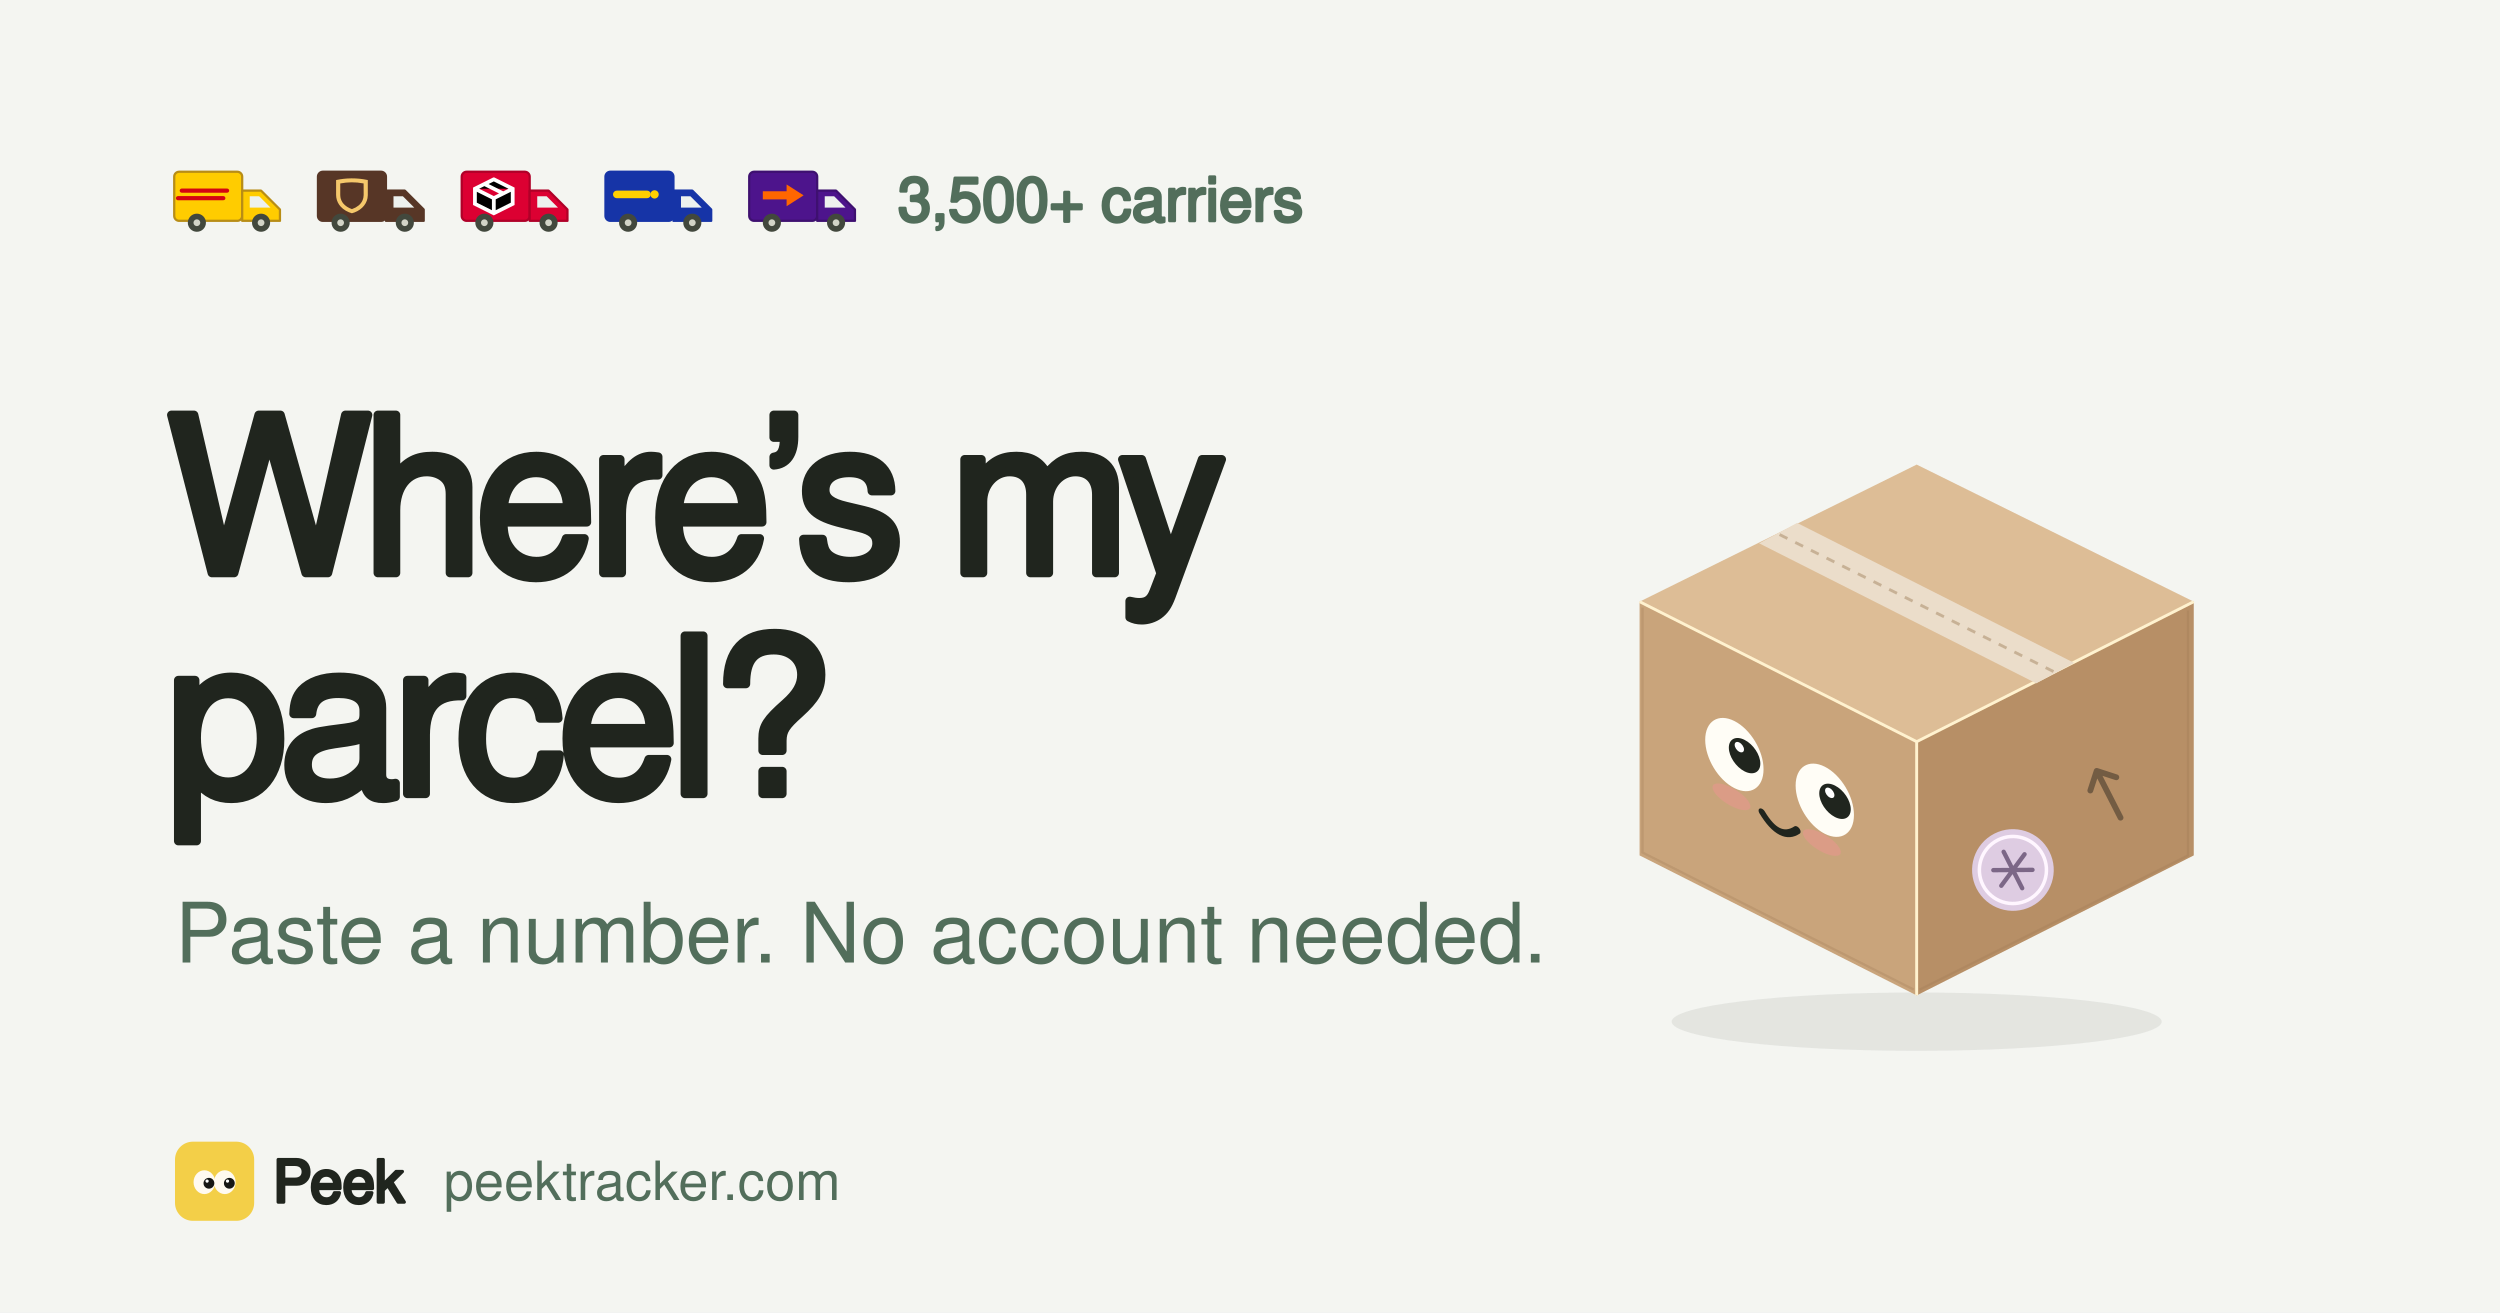
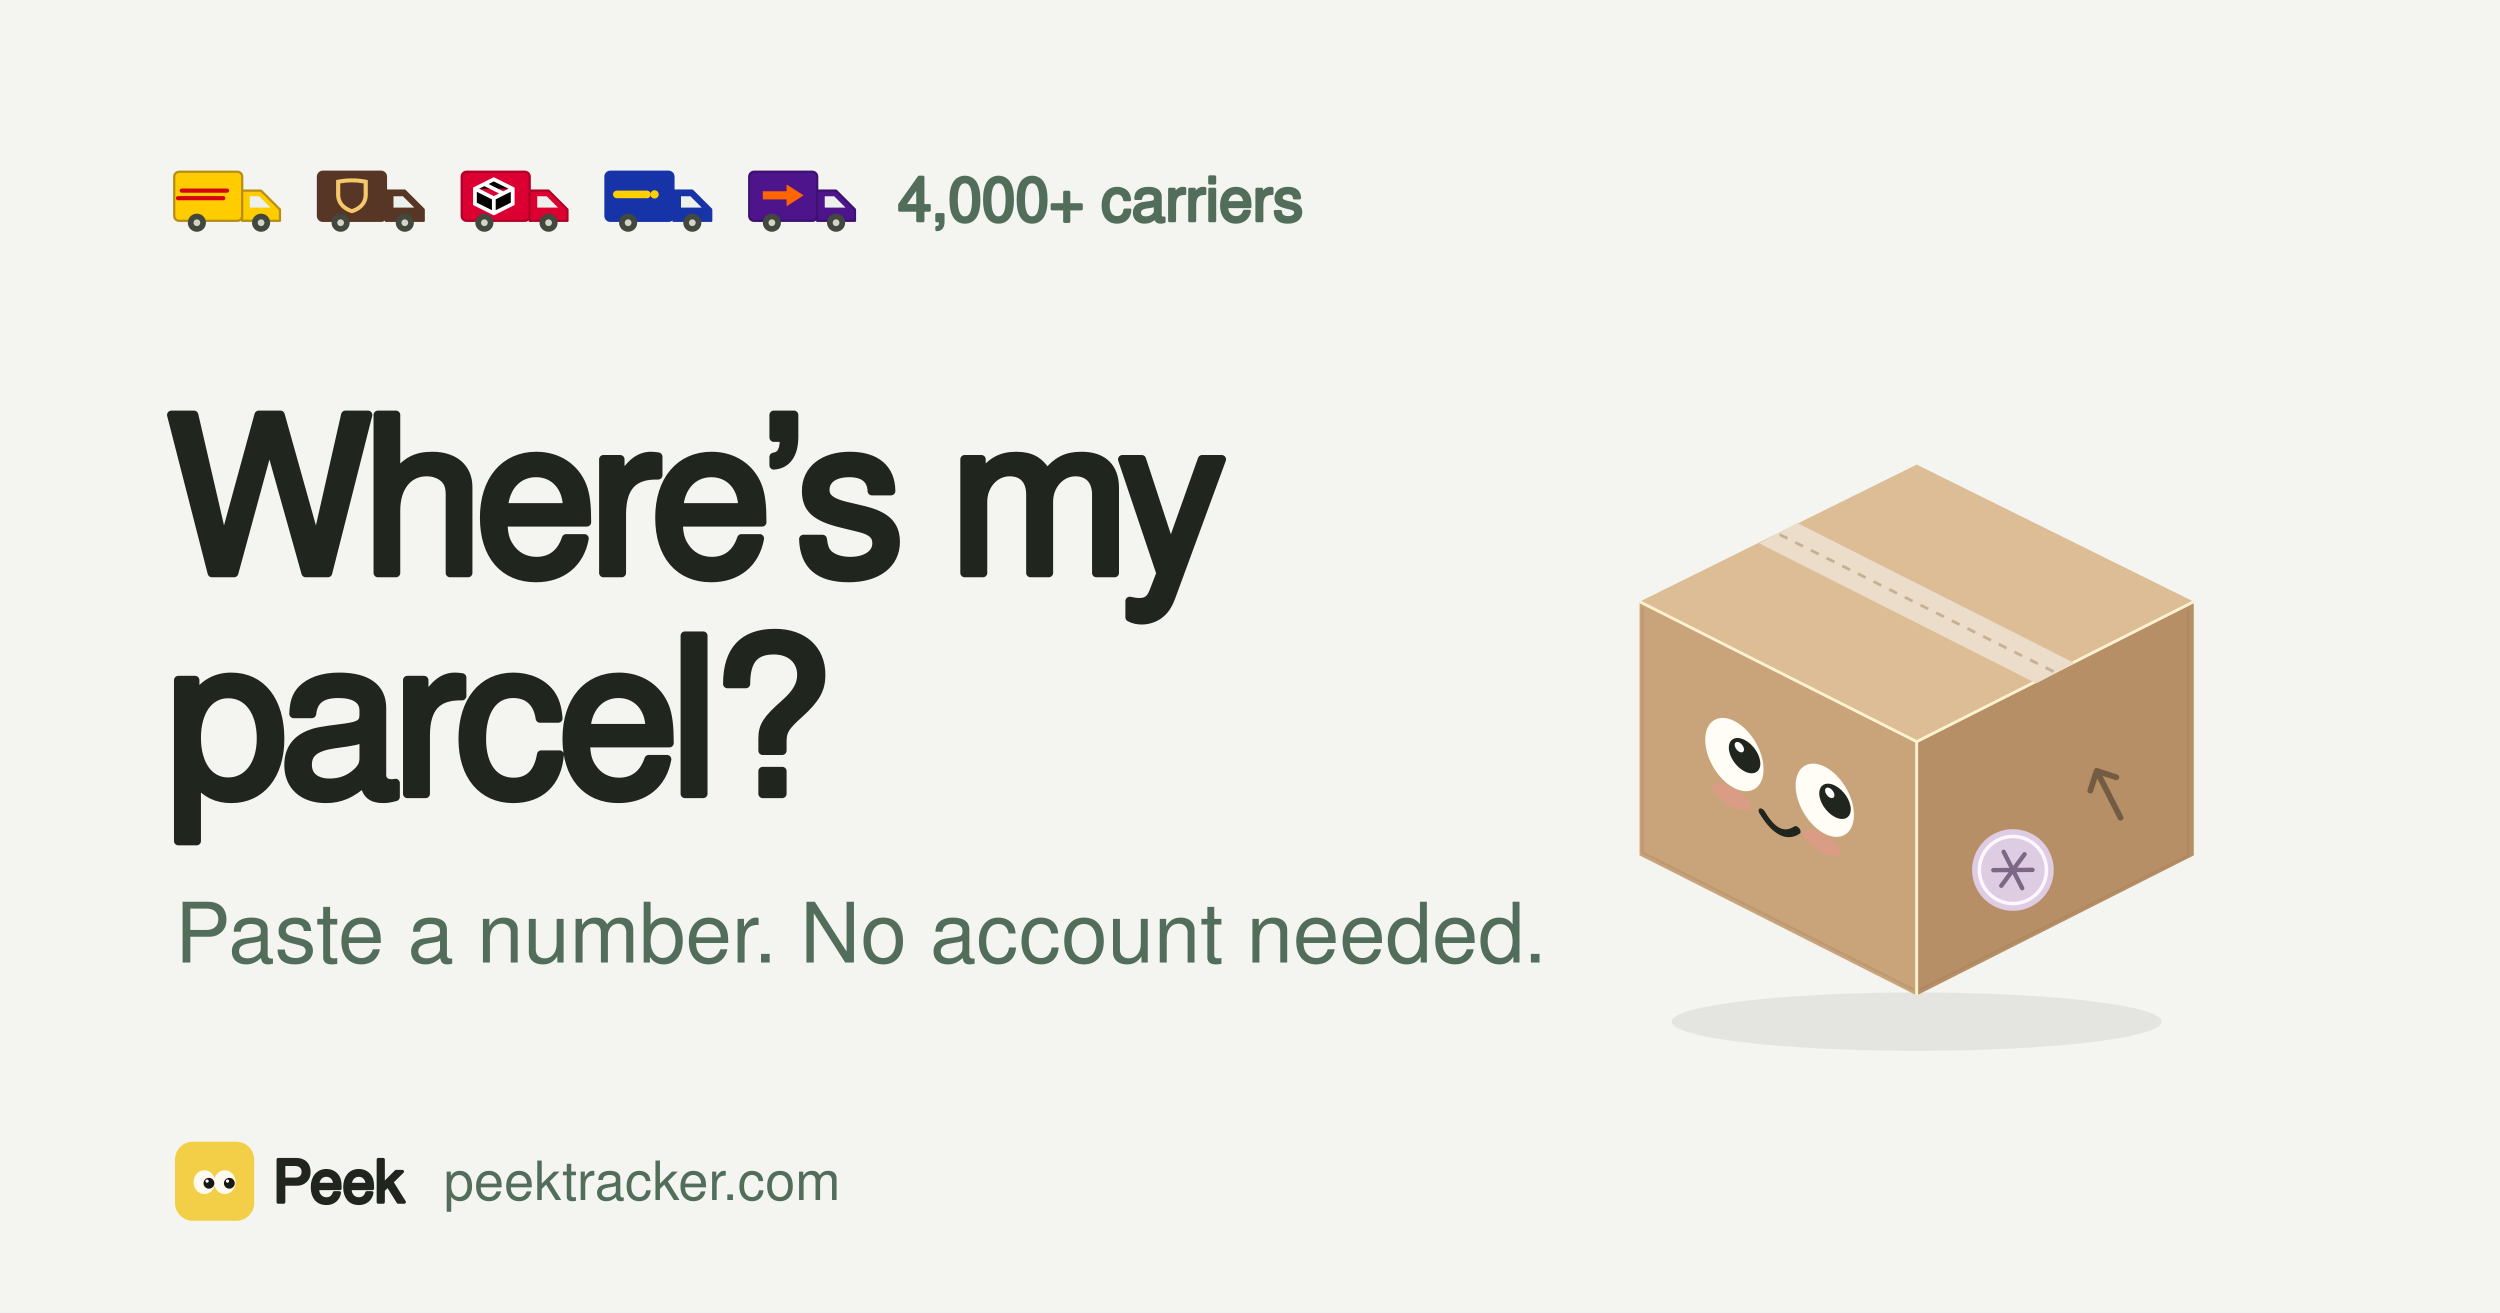
<svg xmlns="http://www.w3.org/2000/svg" width="1200" height="630" viewBox="0 0 1200 630" role="img" aria-labelledby="title description">
  <rect width="1200" height="630" fill="#F4F5F1" />
  <g transform="translate(80 77) scale(1.8125)">
    <rect x="2" y="3" width="18" height="13" rx="1.3" fill="#ffcc00" stroke="#b88d16" stroke-width="0.6" />
    <path d="M20 8h5l5 5v3H20Z" fill="#ffcc00" stroke="#b88d16" stroke-width="0.6" stroke-linejoin="round" />
    <path d="M22 9.5h2.5l3 3H22Z" fill="#edf1ee" />
    <path d="M4 8h12M3 10h12" stroke="#d40511" stroke-width="1.1" stroke-linecap="round" />
    <circle cx="8" cy="16.5" r="2.4" fill="#42483d" />
    <circle cx="25" cy="16.5" r="2.4" fill="#42483d" />
    <circle cx="8" cy="16.5" r="0.9" fill="#d2d4c7" />
    <circle cx="25" cy="16.5" r="0.9" fill="#d2d4c7" />
  </g>
  <g transform="translate(149 77) scale(1.8125)">
    <rect x="2" y="3" width="18" height="13" rx="1.3" fill="#573626" stroke="#573626" stroke-width="0.6" />
    <path d="M20 8h5l5 5v3H20Z" fill="#573626" stroke="#573626" stroke-width="0.6" stroke-linejoin="round" />
    <path d="M22 9.5h2.5l3 3H22Z" fill="#edf1ee" />
    <path d="M6.8 5.2L7.831 5.006L8.801 4.873L9.741 4.79L10.894 4.75L11.978 4.774L13.024 4.854L14.064 4.989L15.198 5.2L15.199 9.219L15.113 10.018L14.914 10.724L14.62 11.358L14.19 11.995L13.692 12.533L13.068 13.04L12.413 13.442L11.682 13.776L10.984 13.996L10.19 13.725L9.375 13.324L8.626 12.81L8.015 12.236L7.583 11.686L7.267 11.143L7.018 10.528L6.857 9.848L6.8 9.151Z" fill="#f5c86b" />
    <path d="M7.9 6.1L9.387 5.881L10.888 5.8L12.425 5.863L14.086 6.097L14.1 9.163L14.014 9.927L13.825 10.526L13.568 11.022L13.189 11.524L12.76 11.935L11.949 12.481L10.99 12.896L10.312 12.615L9.702 12.274L9.144 11.853L8.706 11.402L8.458 11.064L8.208 10.603L8.031 10.11L7.944 9.7L7.9 9.142Z" fill="#573626" />
    <circle cx="8" cy="16.5" r="2.4" fill="#42483d" />
    <circle cx="25" cy="16.5" r="2.4" fill="#42483d" />
    <circle cx="8" cy="16.5" r="0.9" fill="#d2d4c7" />
    <circle cx="25" cy="16.5" r="0.9" fill="#d2d4c7" />
  </g>
  <g transform="translate(218 77) scale(1.8125)">
    <rect x="2" y="3" width="18" height="13" rx="1.3" fill="#dc0032" stroke="#b00028" stroke-width="0.6" />
    <path d="M20 8h5l5 5v3H20Z" fill="#dc0032" stroke="#b00028" stroke-width="0.6" stroke-linejoin="round" />
    <path d="M22 9.5h2.5l3 3H22Z" fill="#edf1ee" />
    <path d="M10.5 5L15.5 7.5L15.5 11.5L10.5 14L5.5 11.5L5.5 7.5L10.5 5M5.5 7.5L10.5 10L15.5 7.5M10.5 10L10.5 14M8 6.25L13 8.75" stroke="#ffffff" stroke-width="1" stroke-linecap="round" />
    <circle cx="8" cy="16.5" r="2.4" fill="#42483d" />
    <circle cx="25" cy="16.5" r="2.4" fill="#42483d" />
    <circle cx="8" cy="16.5" r="0.9" fill="#d2d4c7" />
    <circle cx="25" cy="16.5" r="0.9" fill="#d2d4c7" />
  </g>
  <g transform="translate(287 77) scale(1.8125)">
    <rect x="2" y="3" width="18" height="13" rx="1.3" fill="#1634a7" stroke="#1634a7" stroke-width="0.6" />
    <path d="M20 8h5l5 5v3H20Z" fill="#1634a7" stroke="#1634a7" stroke-width="0.6" stroke-linejoin="round" />
    <path d="M22 9.5h2.5l3 3H22Z" fill="#edf1ee" />
    <path d="M5 9h8" stroke="#ffcf00" stroke-width="2" stroke-linecap="round" />
    <circle cx="15" cy="9" r="1.1" fill="#ffcf00" />
    <circle cx="8" cy="16.5" r="2.4" fill="#42483d" />
    <circle cx="25" cy="16.5" r="2.4" fill="#42483d" />
    <circle cx="8" cy="16.5" r="0.9" fill="#d2d4c7" />
    <circle cx="25" cy="16.5" r="0.9" fill="#d2d4c7" />
  </g>
  <g transform="translate(356 77) scale(1.8125)">
    <rect x="2" y="3" width="18" height="13" rx="1.3" fill="#4d148c" stroke="#3e1070" stroke-width="0.6" />
    <path d="M20 8h5l5 5v3H20Z" fill="#4d148c" stroke="#3e1070" stroke-width="0.6" stroke-linejoin="round" />
    <path d="M22 9.5h2.5l3 3H22Z" fill="#edf1ee" />
    <path d="M5.6 8.17L11.9 8.17L11.9 6.37L16.4 9.25L11.9 12.13L11.9 10.33L5.6 10.33Z" fill="#ff6600" />
    <circle cx="8" cy="16.5" r="2.4" fill="#42483d" />
    <circle cx="25" cy="16.5" r="2.4" fill="#42483d" />
    <circle cx="8" cy="16.5" r="0.9" fill="#d2d4c7" />
    <circle cx="25" cy="16.5" r="0.9" fill="#d2d4c7" />
  </g>
-   <text x="431" y="106" font-family="Geist, Helvetica Neue, Helvetica, Arial, sans-serif" font-size="29" fill="#526E5B" stroke="#526E5B" stroke-width="1.4" stroke-linejoin="round">3,500+ carriers</text>
+   <text x="431" y="106" font-family="Geist, Helvetica Neue, Helvetica, Arial, sans-serif" font-size="29" fill="#526E5B" stroke="#526E5B" stroke-width="1.4" stroke-linejoin="round">4,000+ carriers</text>
  <text font-family="Geist, Helvetica Neue, Helvetica, Arial, sans-serif" font-size="104" letter-spacing="-3.64" fill="#20251E" stroke="#20251E" stroke-width="4.2" stroke-linejoin="round">
    <tspan x="80" y="275">Where’s my</tspan>
    <tspan x="80" y="381">parcel?</tspan>
  </text>
  <text x="84" y="462" font-family="Geist, Helvetica Neue, Helvetica, Arial, sans-serif" font-size="40" fill="#526E5B">Paste a number. No account needed.</text>
  <svg x="710" y="90" width="420" height="434" viewBox="0 0 300 310" fill="none">
    <ellipse cx="150" cy="286" rx="84" ry="10" fill="#20251E" opacity=".08" />
    <path d="m55 142 95-47 95 47-95 48-95-48Z" fill="#DDBD96" />
    <path d="m55 142 95 48v87l-95-48v-87Z" fill="#C9A47B" />
    <path d="m150 190 95-48v87l-95 48v-87Z" fill="#B78F66" />
    <path d="M56 144v84l93 47m2 0 92-46v-84" stroke="#987450" stroke-opacity=".25" stroke-width=".8" />
    <path d="m55 142 95 48 95-48m-95 48v87" stroke="#FFF2CF" stroke-width="1" />
    <g transform="matrix(1 0.505263 0 1 55 142)">
      <ellipse cx="32.5" cy="36" rx="10" ry="11.5" fill="#FFFDF6" />
      <circle cx="36" cy="34.6" r="5.4" fill="#20251E" />
      <circle cx="34.2" cy="32.6" r="1.6" fill="#FFFFFF" />
      <ellipse cx="31.5" cy="51" rx="6.5" ry="3.2" fill="#E9958F" opacity=".55" />
      <ellipse cx="63.5" cy="36" rx="10" ry="11.5" fill="#FFFDF6" />
      <circle cx="67" cy="34.6" r="5.4" fill="#20251E" />
      <circle cx="65.2" cy="32.6" r="1.6" fill="#FFFFFF" />
      <ellipse cx="62.5" cy="51" rx="6.5" ry="3.2" fill="#E9958F" opacity=".55" />
      <path d="M42 51Q48 58 54 51" stroke="#20251E" stroke-width="2.4" stroke-linecap="round" />
    </g>
    <g transform="translate(201 201) rotate(-27)">
      <path d="M10 22V4m-5 5 5-5 5 5" stroke="#735C43" stroke-width="2" stroke-linecap="round" stroke-linejoin="round" />
    </g>
    <g transform="translate(183 234) rotate(-27)">
      <circle r="14" fill="#DECCE2" />
      <circle r="11.5" stroke="#FFF6FF" stroke-width="1.2" />
      <path d="M0-7V7m-6-10 12 6M-6 3 6-3" stroke="#7C6787" stroke-width="1.5" stroke-linecap="round" />
    </g>
    <path d="m96 122 13-7 95 48-13 7-95-48Z" fill="#EBDDCA" />
    <path d="m103 119 94 47" stroke="#AF9474" stroke-opacity=".6" stroke-width="1" stroke-dasharray="3 3" />
  </svg>
  <svg x="84" y="548" width="38" height="38" viewBox="0 0 512 512">
    <rect width="512" height="512" rx="116" fill="#f3cf48" />
    <ellipse cx="190" cy="262" rx="70" ry="77" fill="#fffaf0" />
    <ellipse cx="322" cy="262" rx="70" ry="77" fill="#fffaf0" />
    <circle cx="219.4" cy="269" r="35" fill="#171714" />
    <circle cx="207.5" cy="255" r="10.5" fill="#ffffff" />
    <circle cx="351.4" cy="269" r="35" fill="#171714" />
    <circle cx="339.5" cy="255" r="10.5" fill="#ffffff" />
  </svg>
  <text x="131" y="577" font-family="Geist, Helvetica Neue, Helvetica, Arial, sans-serif" font-size="28" fill="#20251E" stroke="#20251E" stroke-width="1.6" stroke-linejoin="round">Peek</text>
  <text x="213" y="576" font-family="Geist, Helvetica Neue, Helvetica, Arial, sans-serif" font-size="26" fill="#526E5B">peektracker.com</text>
</svg>
